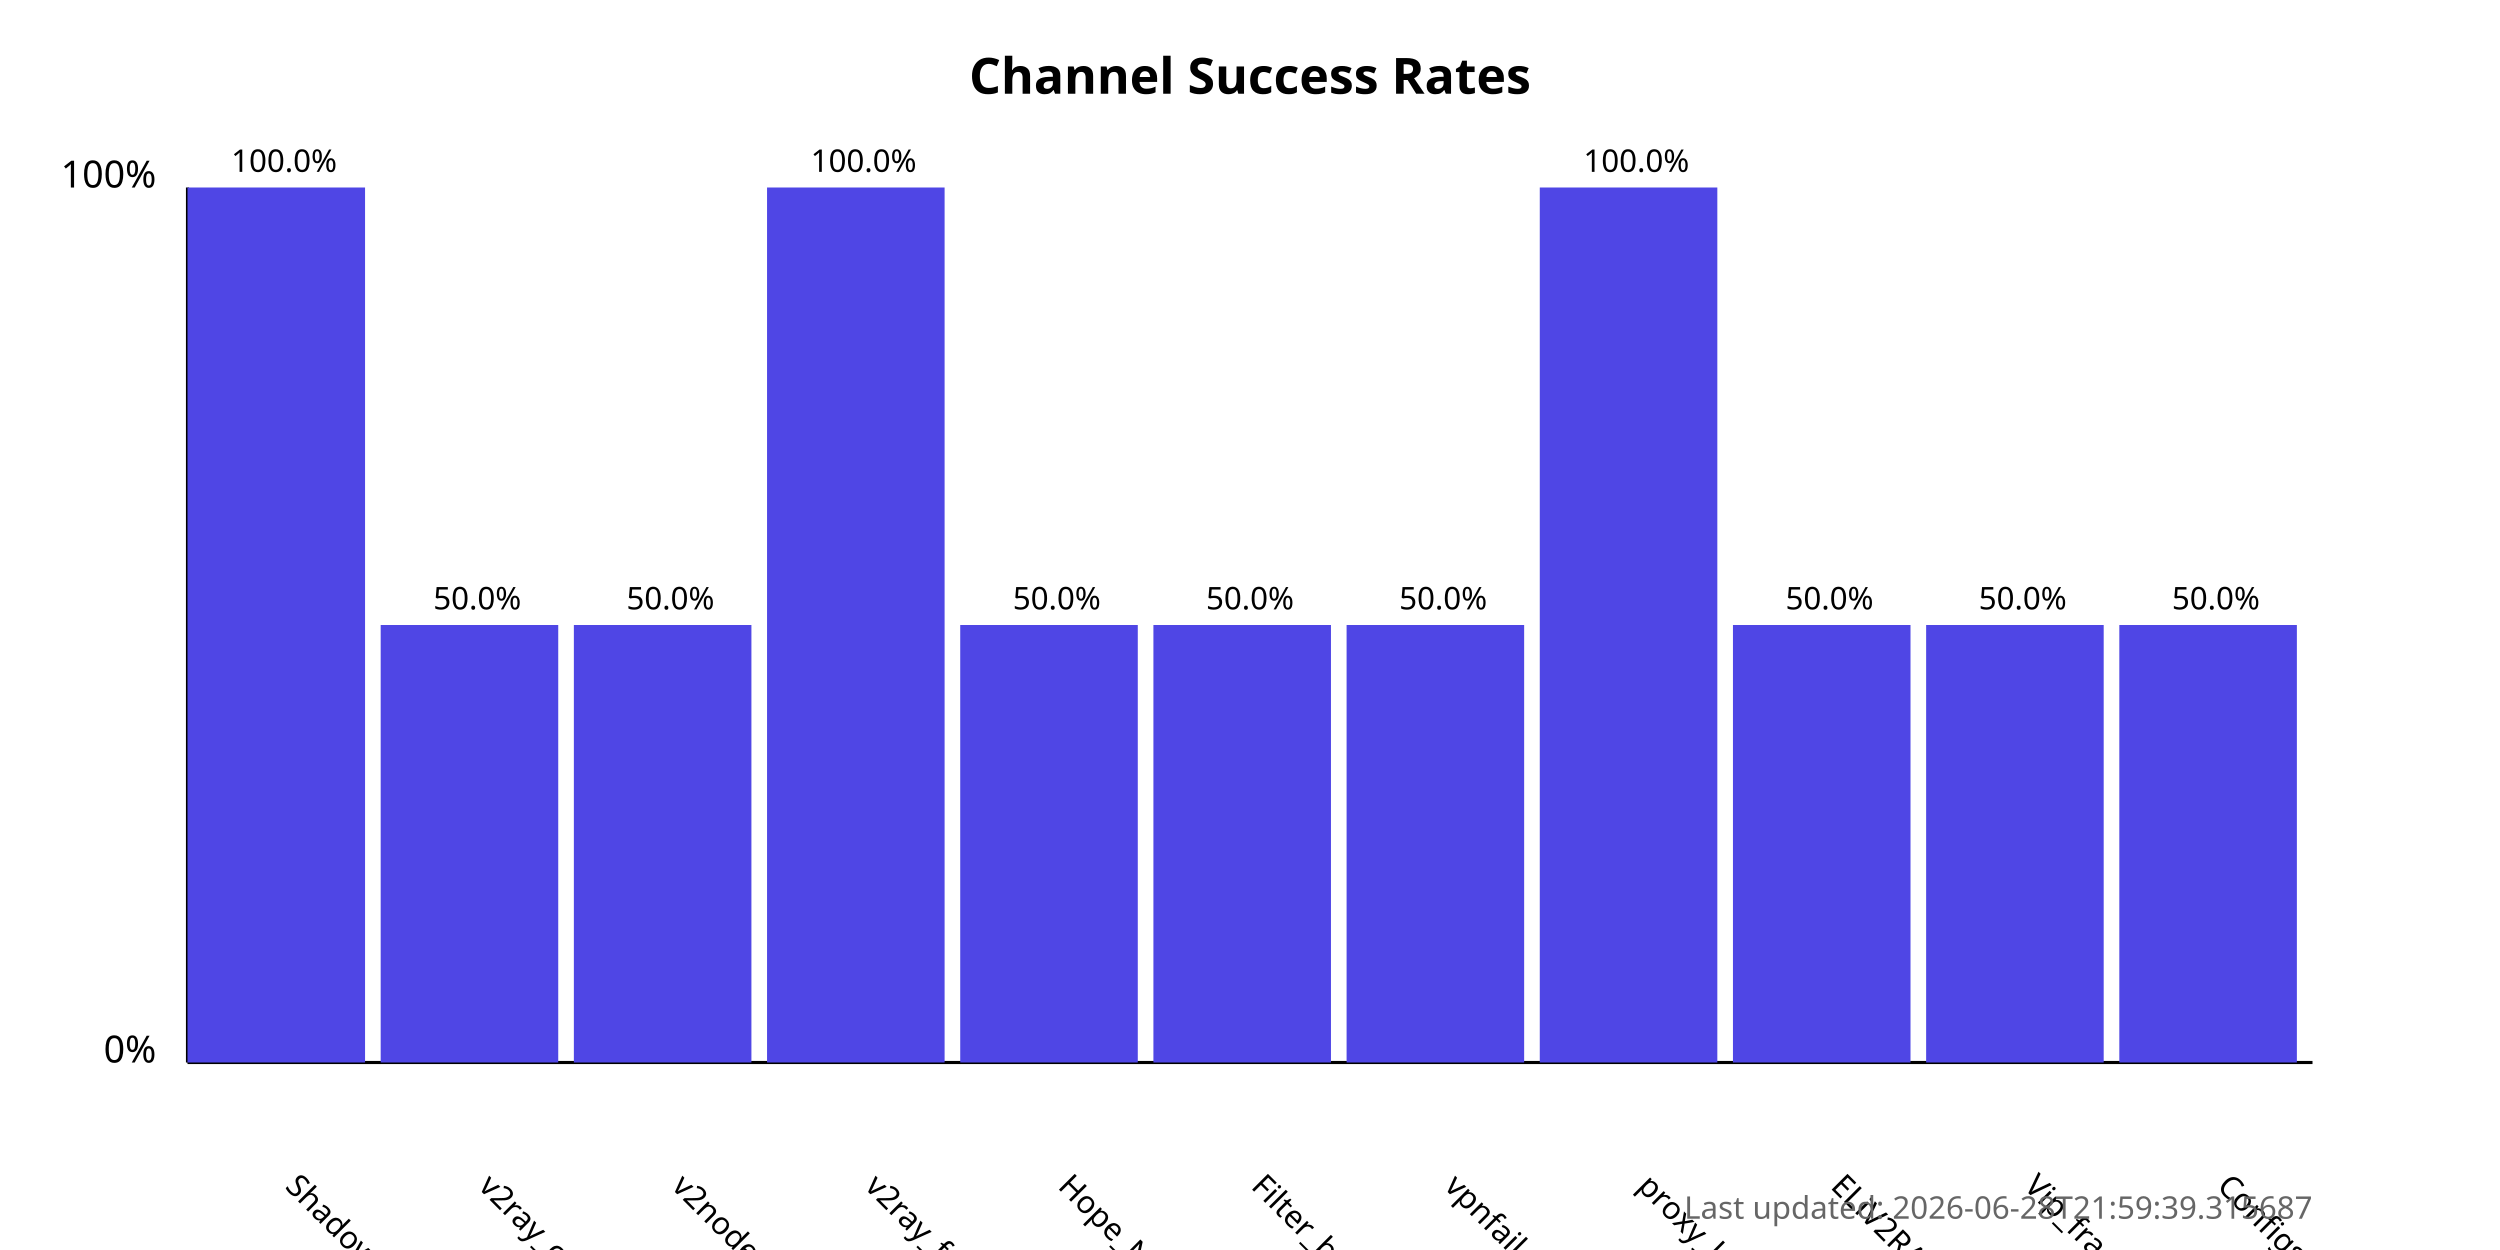
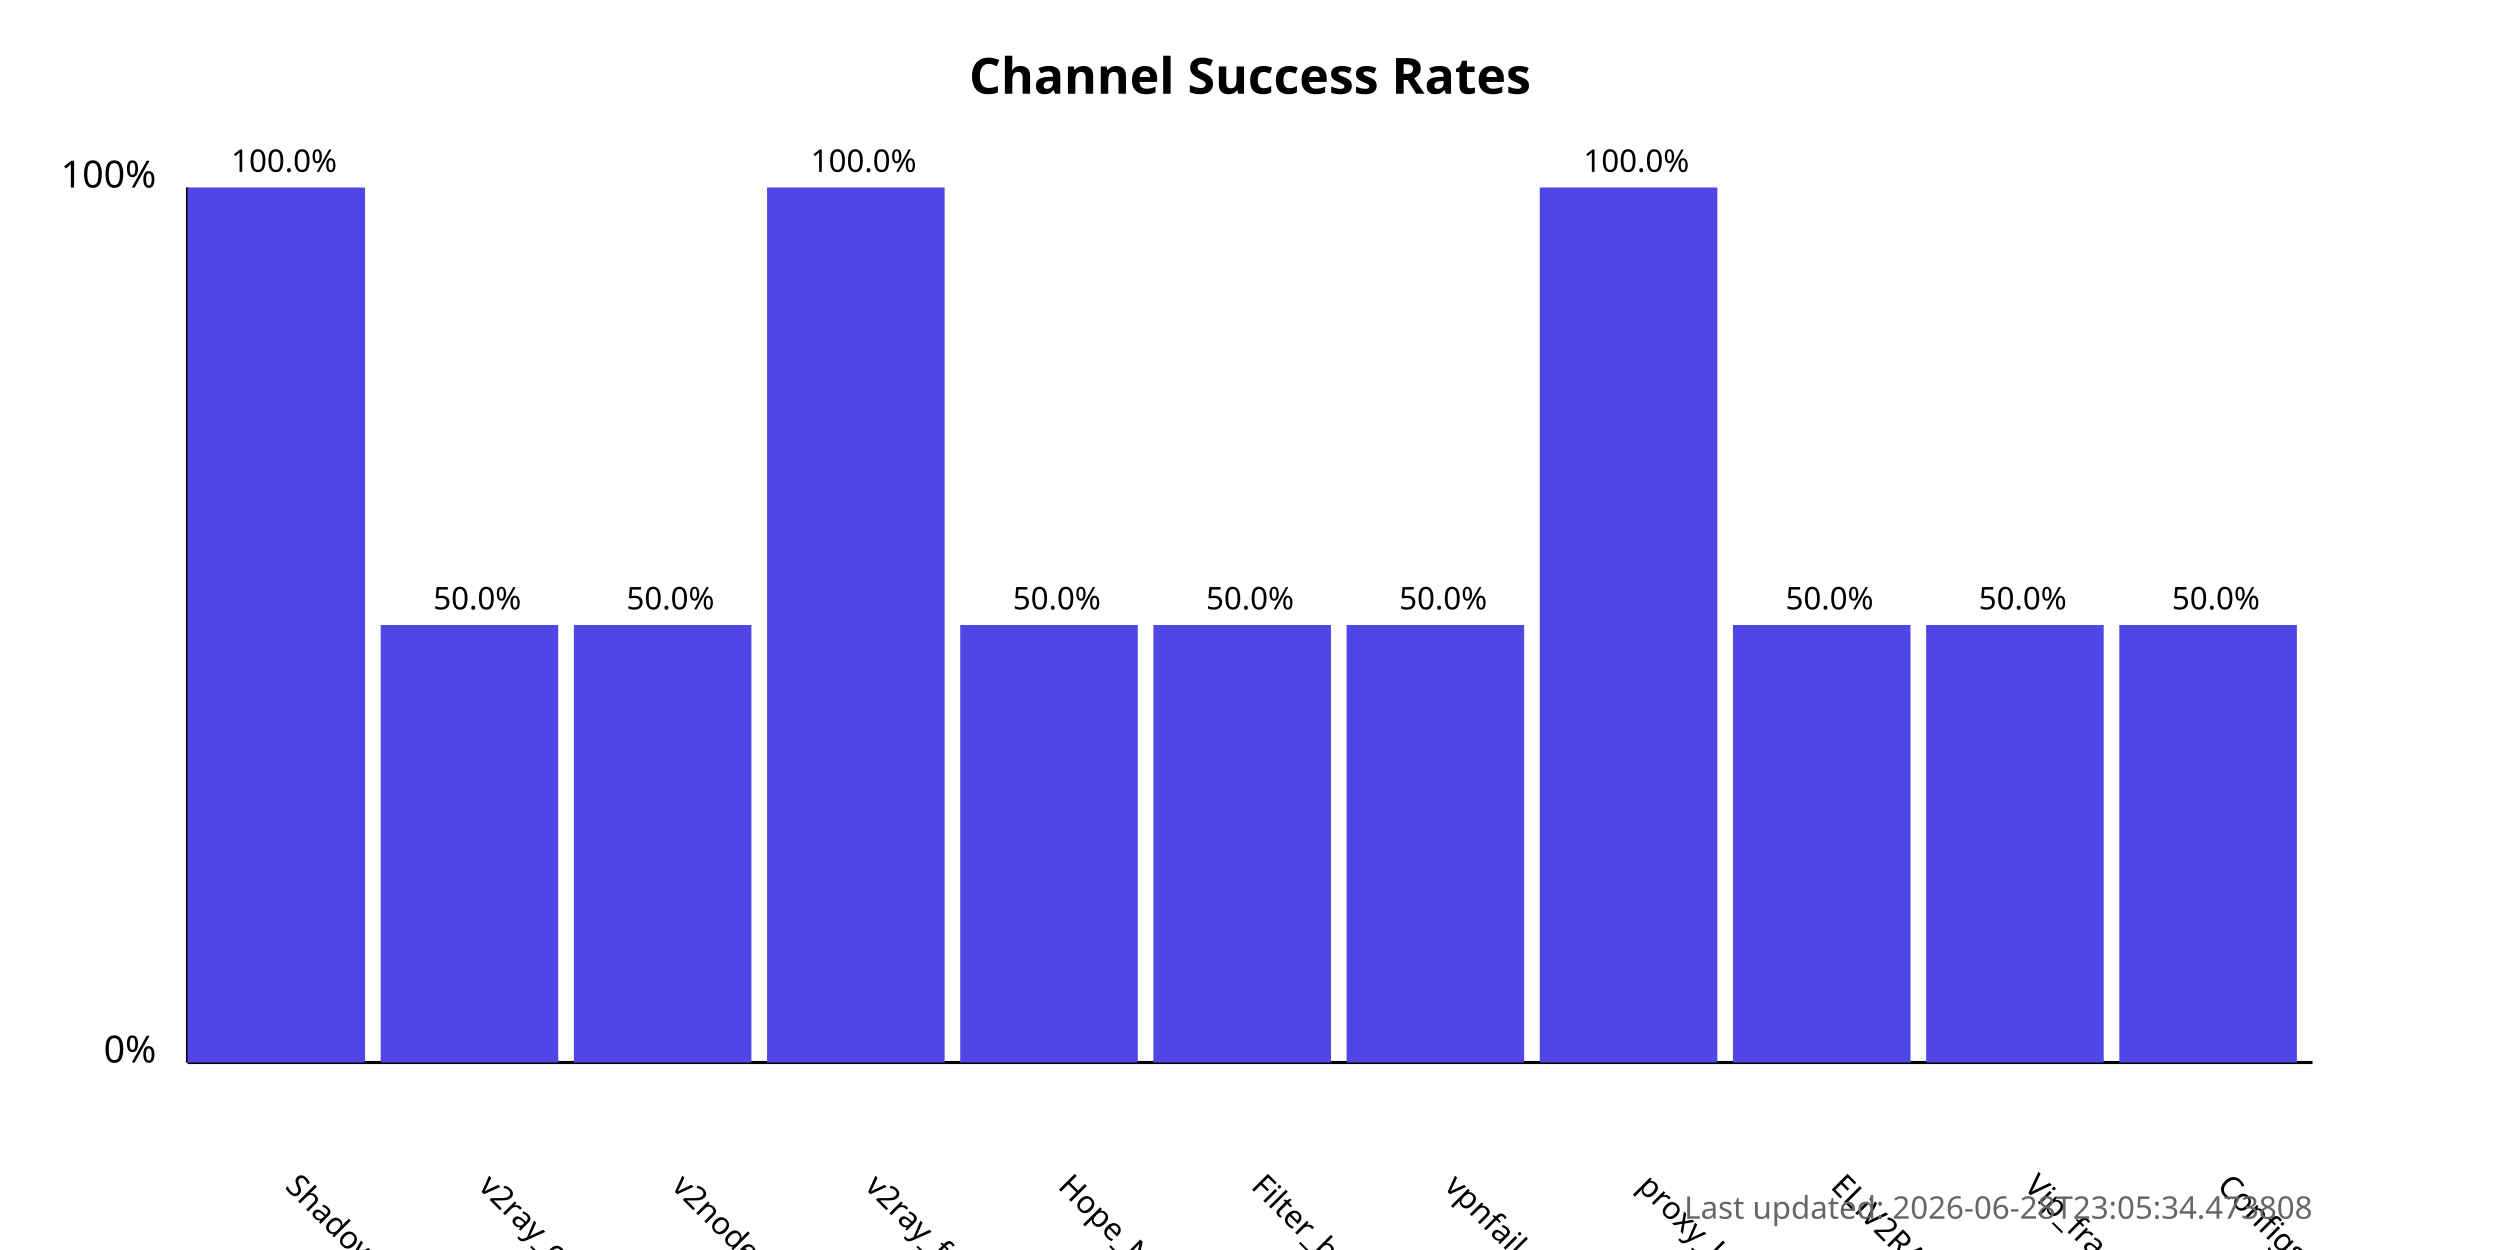
<svg xmlns="http://www.w3.org/2000/svg" width="800" height="400">
  <style>
            .chart-title { font: bold 16px sans-serif; }
            .axis-label { font: 12px sans-serif; }
            .tick-label { font: 10px sans-serif; }
            .bar { fill: #4f46e5; }
            .bar:hover { fill: #6366f1; }
            .timestamp { font: 10px sans-serif; fill: #666; }
        </style>
  <text x="400.0" y="30" text-anchor="middle" class="chart-title">
            Channel Success Rates
        </text>
  <line x1="60" y1="340" x2="60" y2="60" stroke="black" stroke-width="1" />
  <line x1="60" y1="340" x2="740" y2="340" stroke="black" stroke-width="1" />
  <text x="50" y="340" text-anchor="end" class="axis-label">0%</text>
  <text x="50" y="60" text-anchor="end" class="axis-label">100%</text>
  <g>
    <rect x="60" y="60.0" width="56.818" height="280.0" class="bar" />
    <text x="90.909" y="380" transform="rotate(45, 90.90909, 380)" text-anchor="start" class="tick-label">
                ShadowProxy66
            </text>
    <text x="90.909" y="55.0" text-anchor="middle" class="tick-label">
                100.0%
            </text>
  </g>
  <g>
    <rect x="121.818" y="200.0" width="56.818" height="140.0" class="bar" />
    <text x="152.727" y="380" transform="rotate(45, 152.7273, 380)" text-anchor="start" class="tick-label">
                v2ray_configs_pool
            </text>
    <text x="152.727" y="195.0" text-anchor="middle" class="tick-label">
                50.0%
            </text>
  </g>
  <g>
    <rect x="183.636" y="200.0" width="56.818" height="140.0" class="bar" />
    <text x="214.545" y="380" transform="rotate(45, 214.5455, 380)" text-anchor="start" class="tick-label">
                v2nodes
            </text>
    <text x="214.545" y="195.0" text-anchor="middle" class="tick-label">
                50.0%
            </text>
  </g>
  <g>
    <rect x="245.455" y="60.0" width="56.818" height="280.0" class="bar" />
    <text x="276.364" y="380" transform="rotate(45, 276.3636, 380)" text-anchor="start" class="tick-label">
                v2ray_free_conf
            </text>
    <text x="276.364" y="55.0" text-anchor="middle" class="tick-label">
                100.0%
            </text>
  </g>
  <g>
    <rect x="307.273" y="200.0" width="56.818" height="140.0" class="bar" />
    <text x="338.182" y="380" transform="rotate(45, 338.1818, 380)" text-anchor="start" class="tick-label">
                Hope_Net
            </text>
    <text x="338.182" y="195.0" text-anchor="middle" class="tick-label">
                50.0%
            </text>
  </g>
  <g>
    <rect x="369.091" y="200.0" width="56.818" height="140.0" class="bar" />
    <text x="400.0" y="380" transform="rotate(45, 400.0, 380)" text-anchor="start" class="tick-label">
                Filter_breaker
            </text>
    <text x="400.0" y="195.0" text-anchor="middle" class="tick-label">
                50.0%
            </text>
  </g>
  <g>
    <rect x="430.909" y="200.0" width="56.818" height="140.0" class="bar" />
    <text x="461.818" y="380" transform="rotate(45, 461.8182, 380)" text-anchor="start" class="tick-label">
                vpnfail_vless
            </text>
    <text x="461.818" y="195.0" text-anchor="middle" class="tick-label">
                50.0%
            </text>
  </g>
  <g>
    <rect x="492.727" y="60.0" width="56.818" height="280.0" class="bar" />
    <text x="523.636" y="380" transform="rotate(45, 523.6364, 380)" text-anchor="start" class="tick-label">
                proxy_kafee
            </text>
    <text x="523.636" y="55.0" text-anchor="middle" class="tick-label">
                100.0%
            </text>
  </g>
  <g>
    <rect x="554.545" y="200.0" width="56.818" height="140.0" class="bar" />
    <text x="585.455" y="380" transform="rotate(45, 585.4545, 380)" text-anchor="start" class="tick-label">
                ELiV2RAY
            </text>
    <text x="585.455" y="195.0" text-anchor="middle" class="tick-label">
                50.0%
            </text>
  </g>
  <g>
    <rect x="616.364" y="200.0" width="56.818" height="140.0" class="bar" />
    <text x="647.273" y="380" transform="rotate(45, 647.2727, 380)" text-anchor="start" class="tick-label">
                Vip_fragment_v2ray
            </text>
    <text x="647.273" y="195.0" text-anchor="middle" class="tick-label">
                50.0%
            </text>
  </g>
  <g>
    <rect x="678.182" y="200.0" width="56.818" height="140.0" class="bar" />
    <text x="709.091" y="380" transform="rotate(45, 709.0909, 380)" text-anchor="start" class="tick-label">
                ConfigsHubPlus
            </text>
    <text x="709.091" y="195.0" text-anchor="middle" class="tick-label">
                50.0%
            </text>
  </g>
  <text x="740" y="390" text-anchor="end" class="timestamp">
-             Last updated: 2026-06-28T21:59:39.315687
+             Last updated: 2026-06-28T23:05:34.473808
        </text>
</svg>
